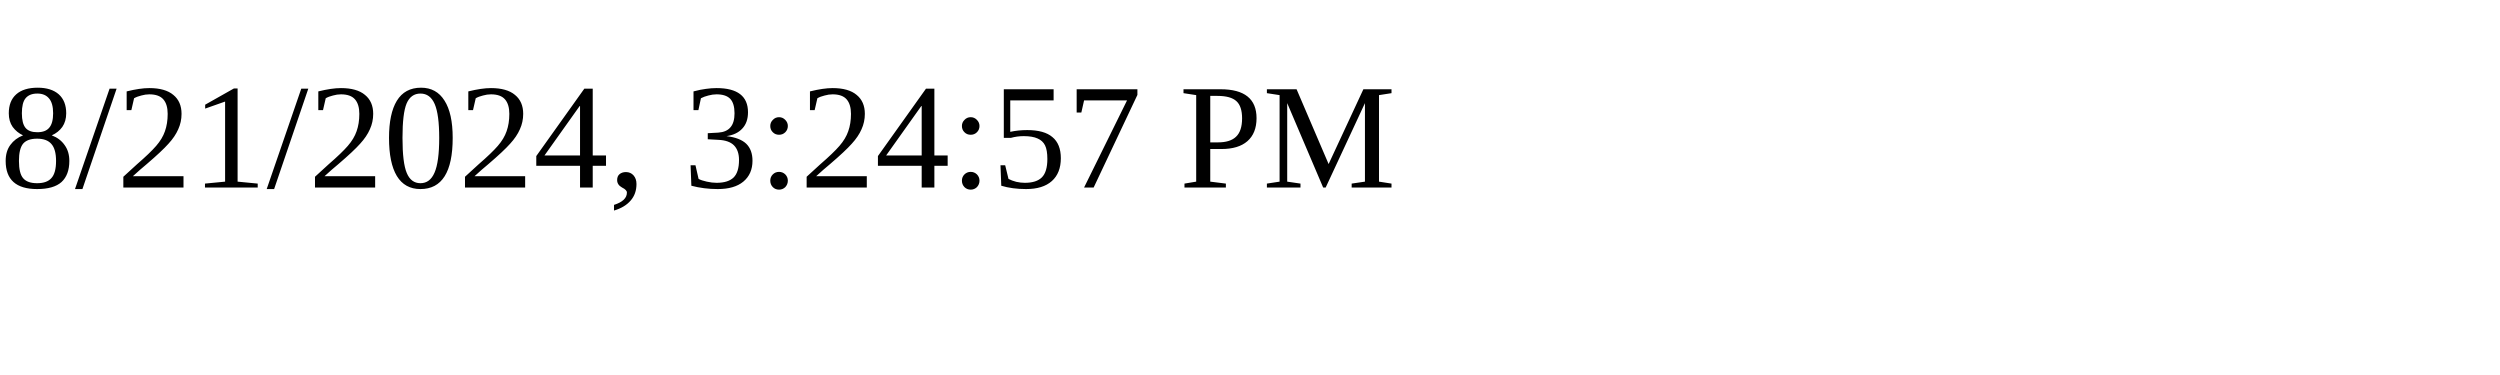
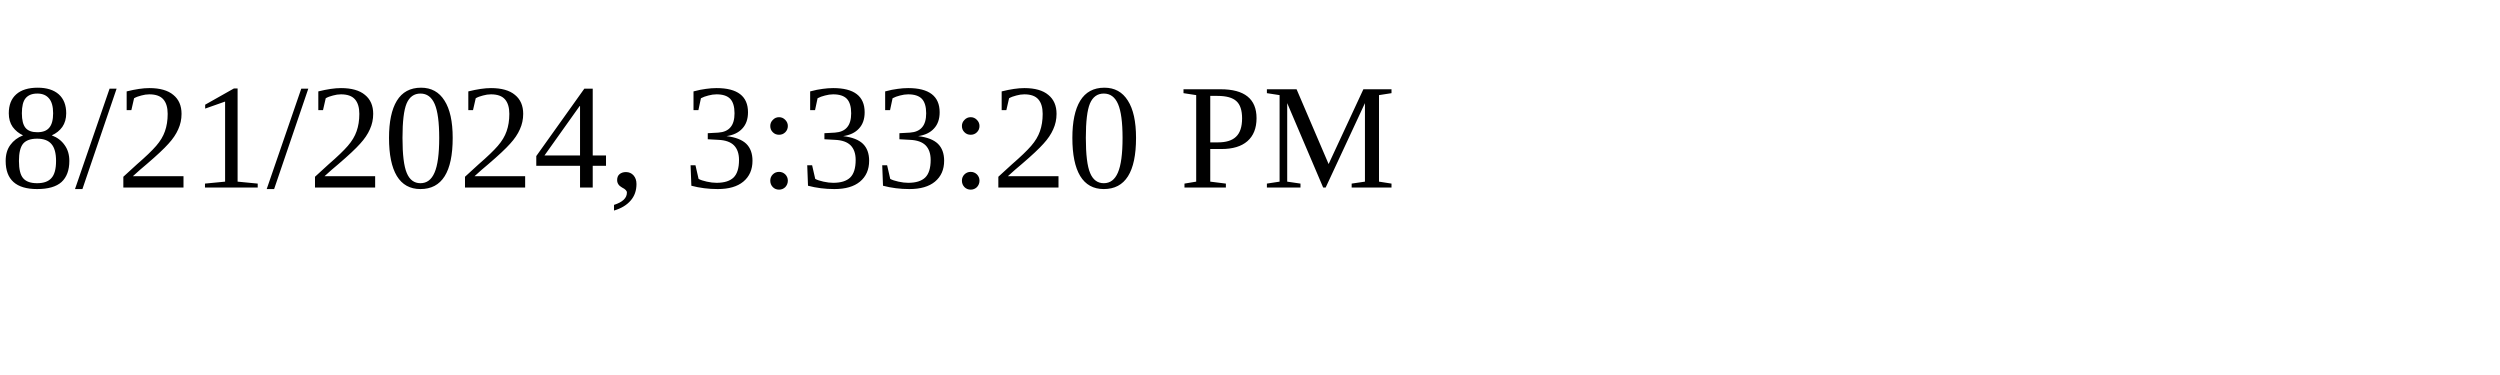
<svg xmlns="http://www.w3.org/2000/svg" height="30" width="200">
-   <text x="0" y="15">8/21/2024, 3:24:57 PM</text>
+   <text x="0" y="15">8/21/2024, 3:33:20 PM</text>
</svg>
